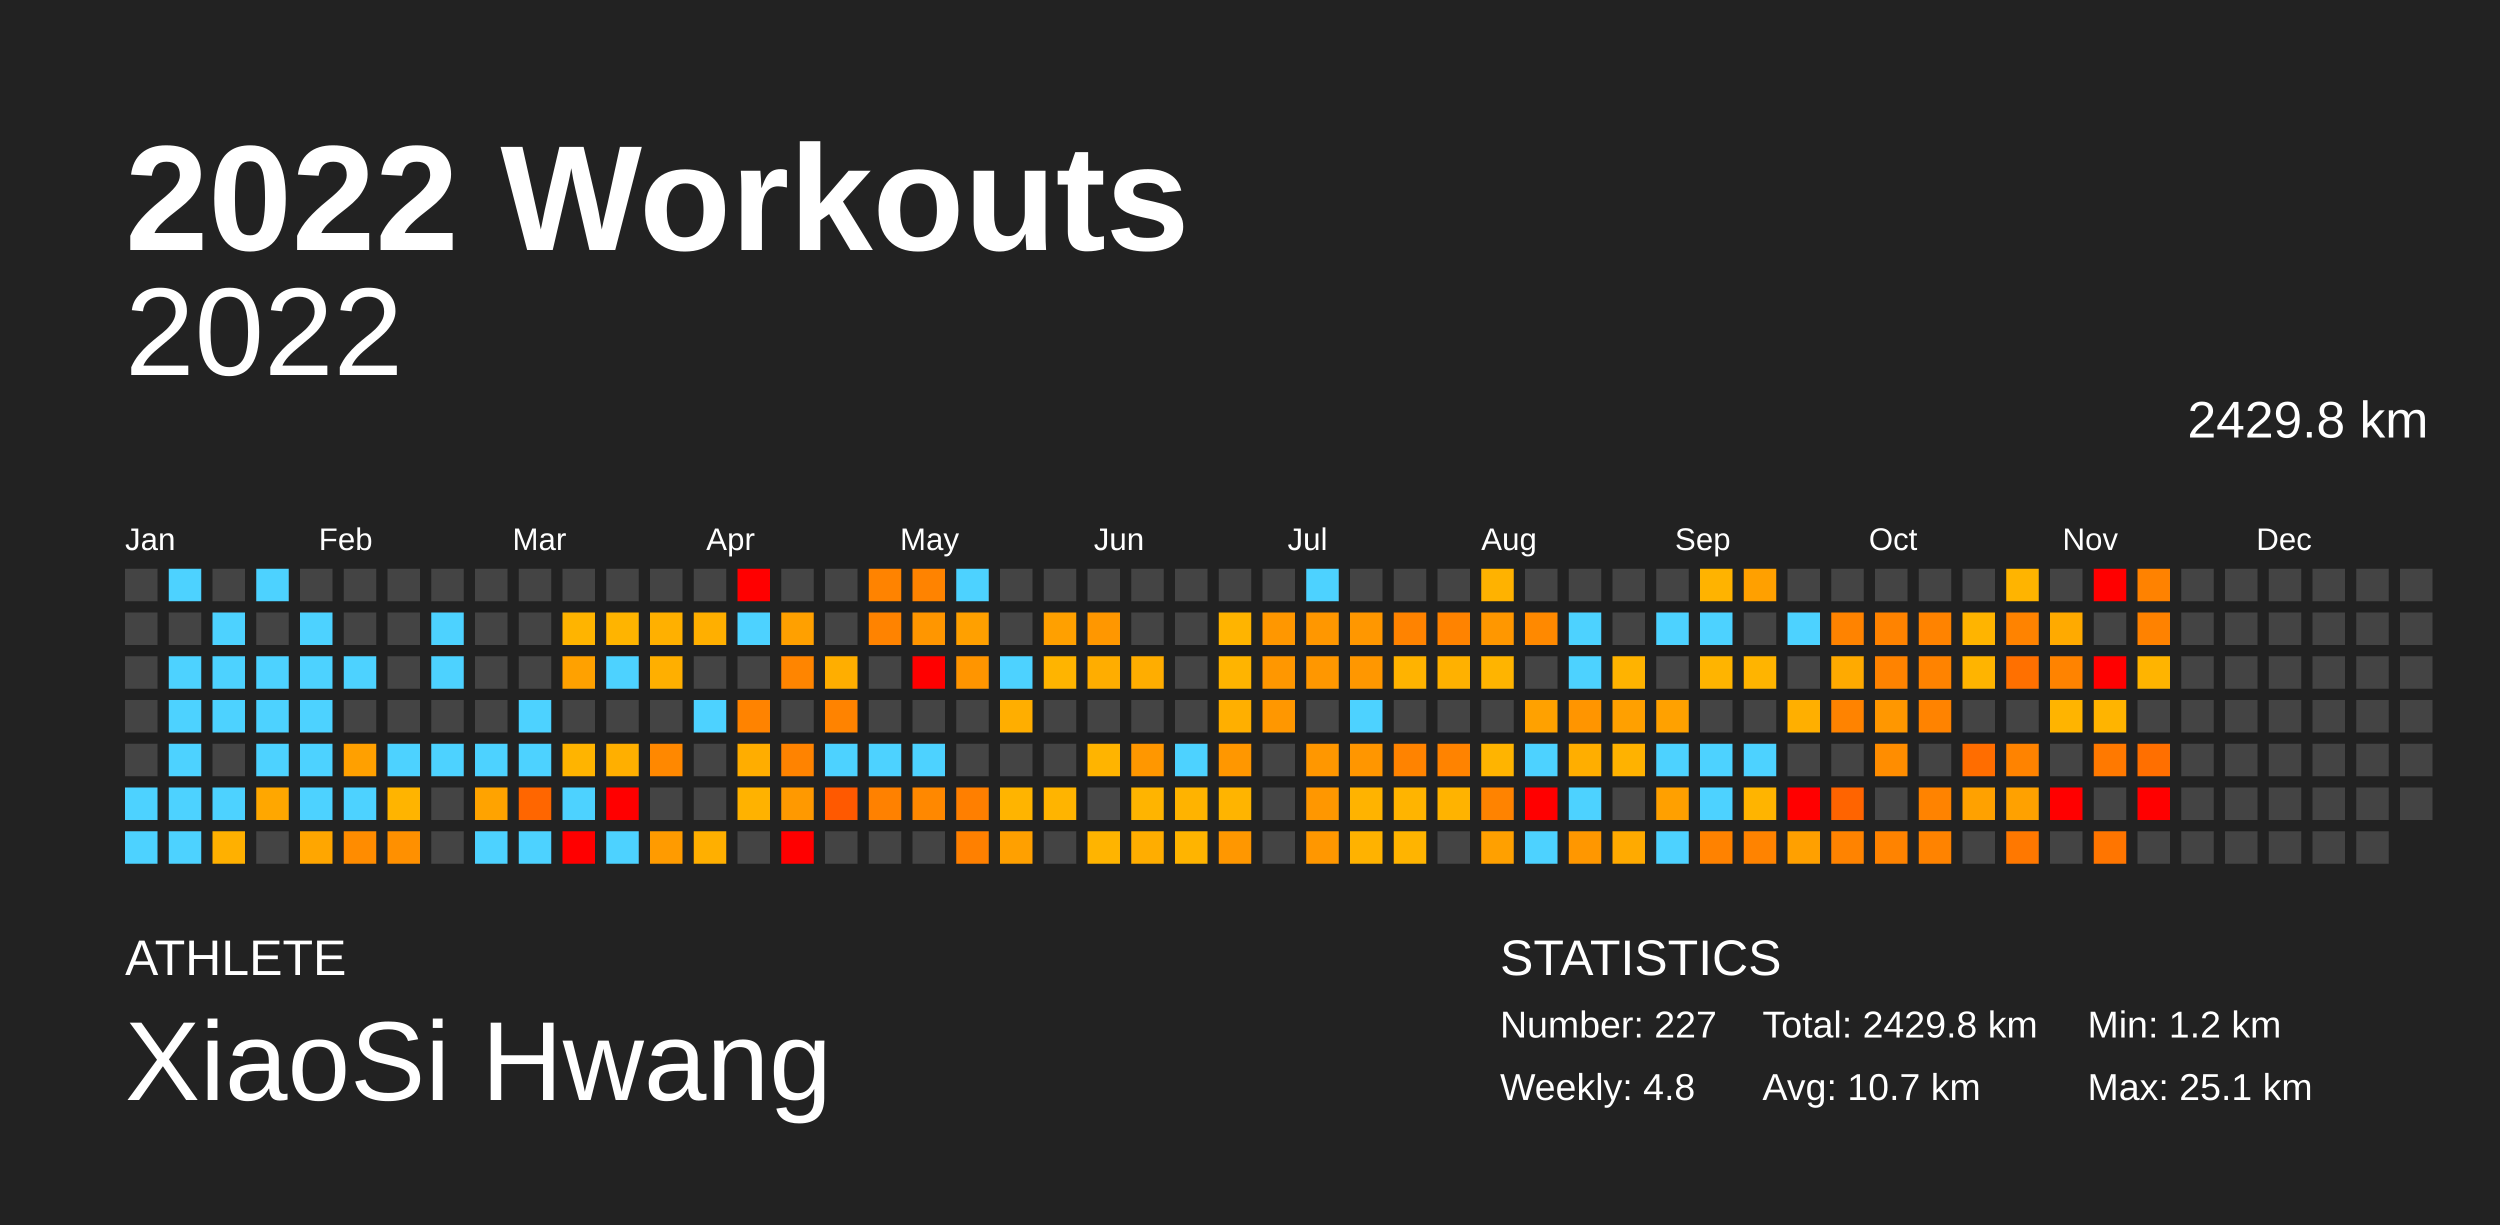
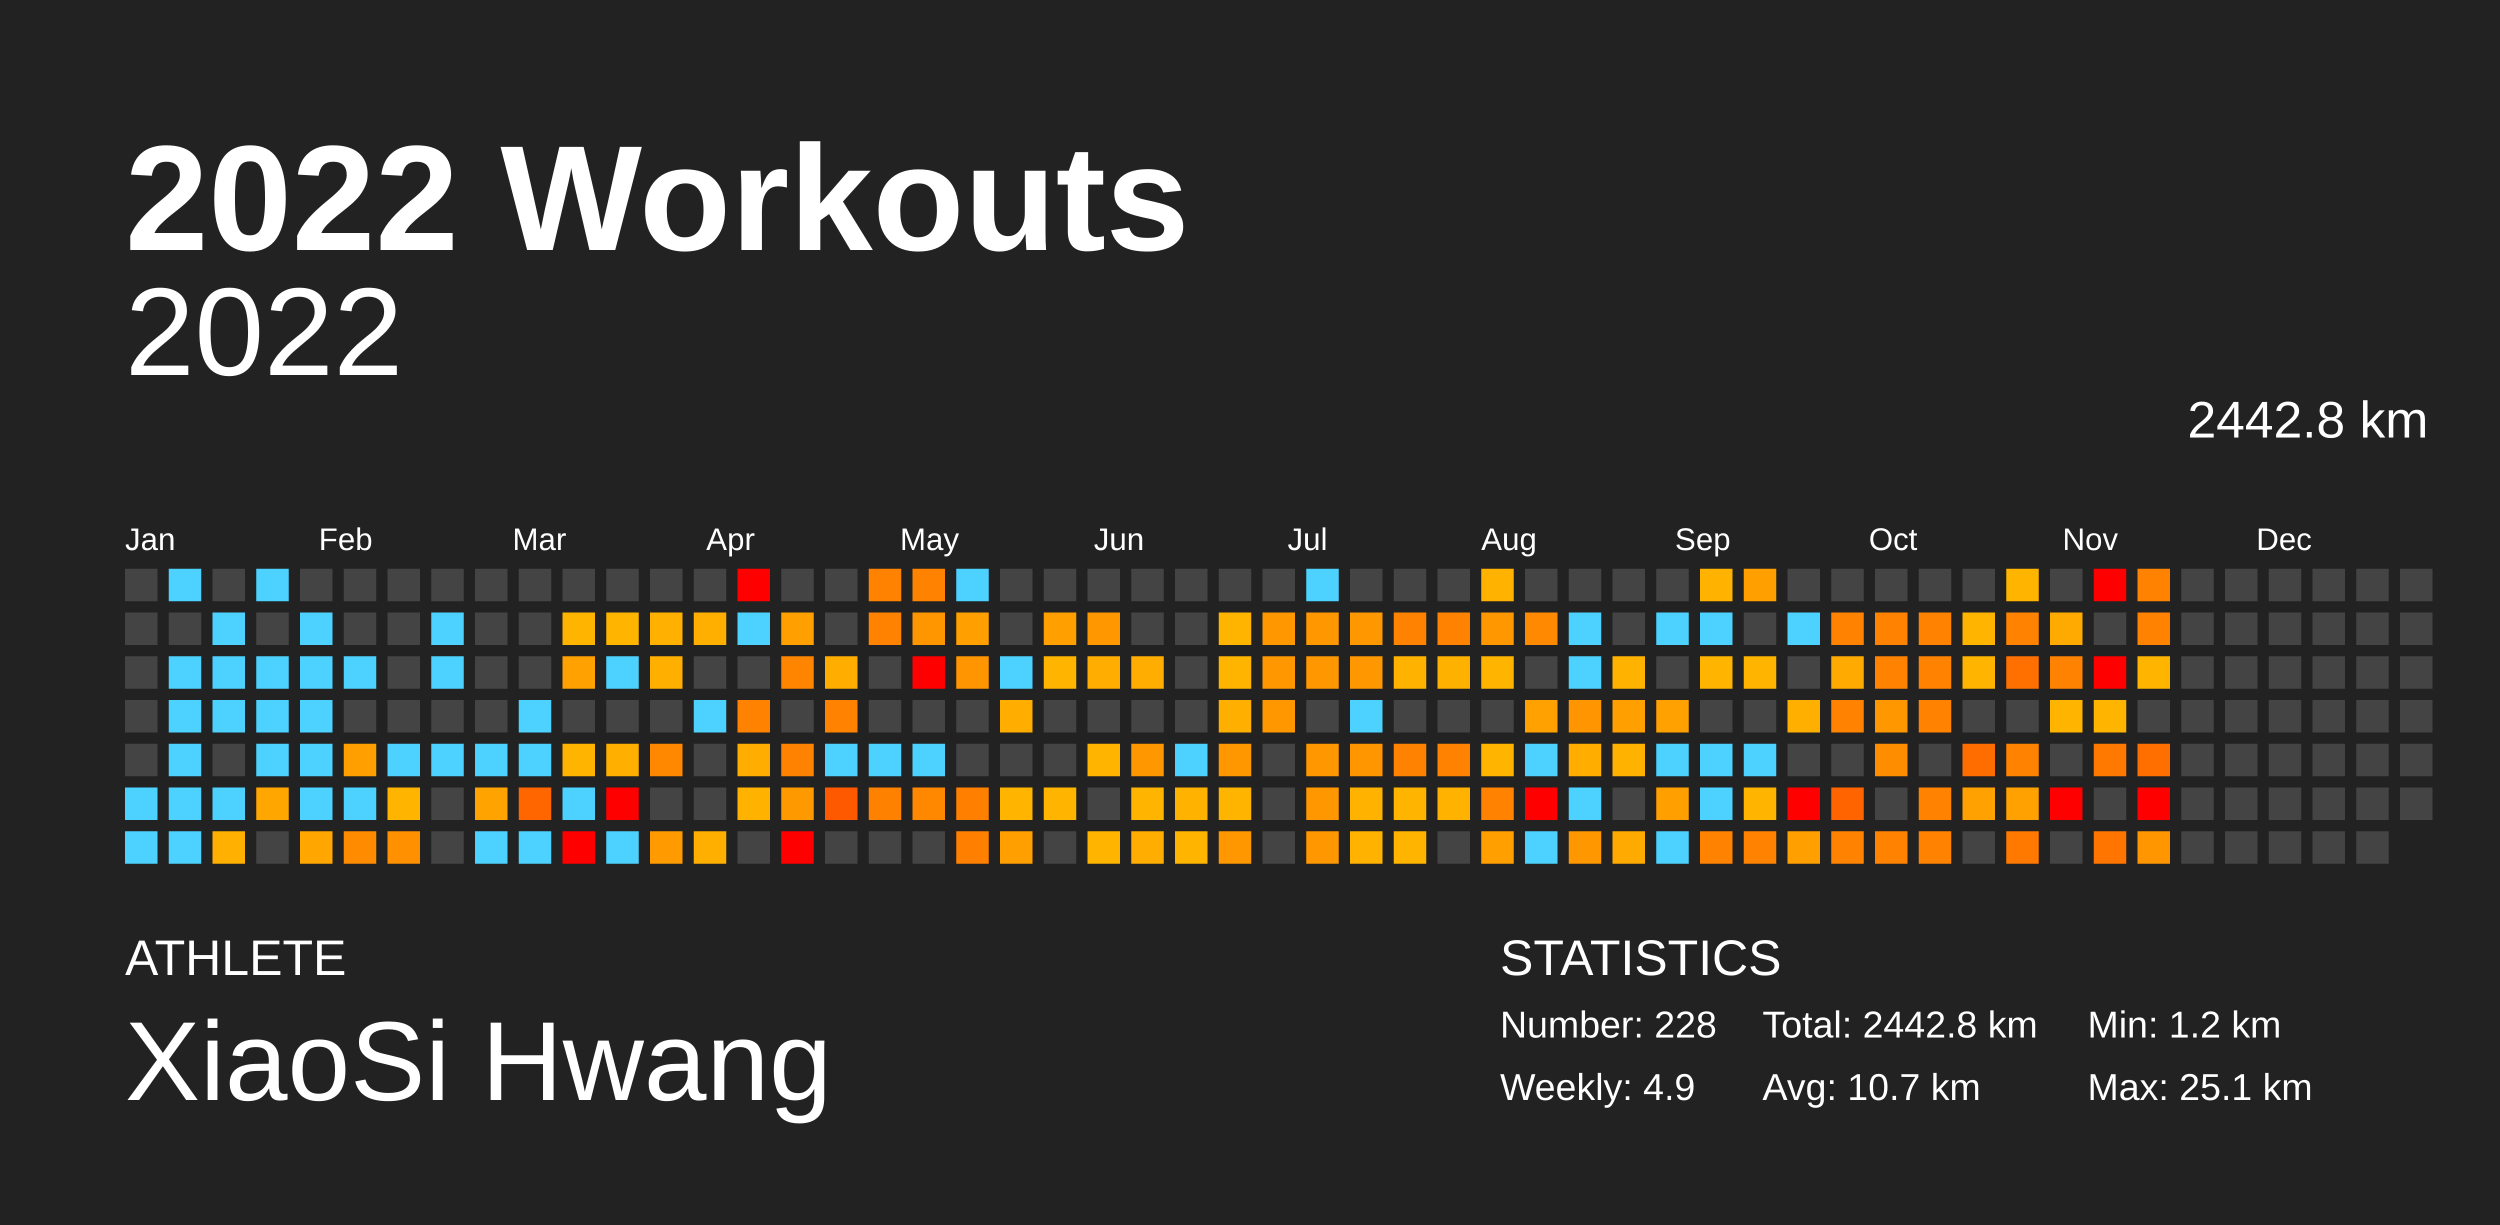
<svg xmlns="http://www.w3.org/2000/svg" baseProfile="full" height="98mm" version="1.1" viewBox="0,0,200,98" width="200mm">
  <defs />
  <rect fill="#222222" height="98" width="200" x="0" y="0" />
  <text fill="#FFFFFF" style="font-size:12px; font-family:Arial; font-weight:bold;" x="10" y="20">2022 Workouts</text>
  <text fill="#FFFFFF" style="font-size:4px; font-family:Arial" x="10" y="78">ATHLETE</text>
  <text fill="#FFFFFF" style="font-size:9px; font-family:Arial" x="10" y="88">XiaoSi Hwang</text>
  <text fill="#FFFFFF" style="font-size:4px; font-family:Arial" x="120" y="78">STATISTICS</text>
-   <text fill="#FFFFFF" style="font-size:3px; font-family:Arial" x="120" y="83">Number: 227</text>
-   <text fill="#FFFFFF" style="font-size:3px; font-family:Arial" x="120" y="88">Weekly: 4.8</text>
-   <text fill="#FFFFFF" style="font-size:3px; font-family:Arial" x="141" y="83">Total: 2429.8 km</text>
+   <text fill="#FFFFFF" style="font-size:3px; font-family:Arial" x="120" y="83">Number: 228</text>
+   <text fill="#FFFFFF" style="font-size:3px; font-family:Arial" x="120" y="88">Weekly: 4.9</text>
+   <text fill="#FFFFFF" style="font-size:3px; font-family:Arial" x="141" y="83">Total: 2442.8 km</text>
  <text fill="#FFFFFF" style="font-size:3px; font-family:Arial" x="141" y="88">Avg: 10.7 km</text>
  <text fill="#FFFFFF" style="font-size:3px; font-family:Arial" x="167" y="83">Min: 1.2 km</text>
  <text fill="#FFFFFF" style="font-size:3px; font-family:Arial" x="167" y="88">Max: 25.1 km</text>
  <text alignment-baseline="hanging" fill="#FFFFFF" style="font-size:10.0px; font-family:Arial;" x="10" y="30">2022</text>
-   <text alignment-baseline="hanging" fill="#FFFFFF" style="font-size:4.125px; font-family:Arial;" x="175" y="35">2429.8 km</text>
+   <text alignment-baseline="hanging" fill="#FFFFFF" style="font-size:4.125px; font-family:Arial;" x="175" y="35">2442.8 km</text>
  <text fill="#FFFFFF" style="font-size:2.5px; font-family:Arial" x="10.0" y="44">Jan</text>
  <text fill="#FFFFFF" style="font-size:2.5px; font-family:Arial" x="25.5" y="44">Feb</text>
  <text fill="#FFFFFF" style="font-size:2.5px; font-family:Arial" x="41.0" y="44">Mar</text>
  <text fill="#FFFFFF" style="font-size:2.5px; font-family:Arial" x="56.5" y="44">Apr</text>
  <text fill="#FFFFFF" style="font-size:2.5px; font-family:Arial" x="72.0" y="44">May</text>
  <text fill="#FFFFFF" style="font-size:2.5px; font-family:Arial" x="87.5" y="44">Jun</text>
  <text fill="#FFFFFF" style="font-size:2.5px; font-family:Arial" x="103.0" y="44">Jul</text>
  <text fill="#FFFFFF" style="font-size:2.5px; font-family:Arial" x="118.5" y="44">Aug</text>
  <text fill="#FFFFFF" style="font-size:2.5px; font-family:Arial" x="134.0" y="44">Sep</text>
  <text fill="#FFFFFF" style="font-size:2.5px; font-family:Arial" x="149.5" y="44">Oct</text>
  <text fill="#FFFFFF" style="font-size:2.5px; font-family:Arial" x="165.0" y="44">Nov</text>
  <text fill="#FFFFFF" style="font-size:2.5px; font-family:Arial" x="180.5" y="44">Dec</text>
  <rect fill="#444444" height="2.6" width="2.6" x="10.0" y="45.5" />
  <rect fill="#444444" height="2.6" width="2.6" x="10.0" y="49.0" />
  <rect fill="#444444" height="2.6" width="2.6" x="10.0" y="52.5" />
  <rect fill="#444444" height="2.6" width="2.6" x="10.0" y="56.0" />
  <rect fill="#444444" height="2.6" width="2.6" x="10.0" y="59.5" />
  <rect fill="#4dd2ff" height="2.6" width="2.6" x="10.0" y="63.0" />
  <rect fill="#4dd2ff" height="2.6" width="2.6" x="10.0" y="66.5" />
  <rect fill="#4dd2ff" height="2.6" width="2.6" x="13.5" y="45.5" />
  <rect fill="#444444" height="2.6" width="2.6" x="13.5" y="49.0" />
  <rect fill="#4dd2ff" height="2.6" width="2.6" x="13.5" y="52.5" />
  <rect fill="#4dd2ff" height="2.6" width="2.6" x="13.5" y="56.0" />
  <rect fill="#4dd2ff" height="2.6" width="2.6" x="13.5" y="59.5" />
  <rect fill="#4dd2ff" height="2.6" width="2.6" x="13.5" y="63.0" />
  <rect fill="#4dd2ff" height="2.6" width="2.6" x="13.5" y="66.5" />
  <rect fill="#444444" height="2.6" width="2.6" x="17.0" y="45.5" />
  <rect fill="#4dd2ff" height="2.6" width="2.6" x="17.0" y="49.0" />
  <rect fill="#4dd2ff" height="2.6" width="2.6" x="17.0" y="52.5" />
  <rect fill="#4dd2ff" height="2.6" width="2.6" x="17.0" y="56.0" />
  <rect fill="#444444" height="2.6" width="2.6" x="17.0" y="59.5" />
  <rect fill="#4dd2ff" height="2.6" width="2.6" x="17.0" y="63.0" />
  <rect fill="#ffb000" height="2.6" width="2.6" x="17.0" y="66.5" />
  <rect fill="#4dd2ff" height="2.6" width="2.6" x="20.5" y="45.5" />
  <rect fill="#444444" height="2.6" width="2.6" x="20.5" y="49.0" />
  <rect fill="#4dd2ff" height="2.6" width="2.6" x="20.5" y="52.5" />
  <rect fill="#4dd2ff" height="2.6" width="2.6" x="20.5" y="56.0" />
  <rect fill="#4dd2ff" height="2.6" width="2.6" x="20.5" y="59.5" />
  <rect fill="#ffa700" height="2.6" width="2.6" x="20.5" y="63.0" />
  <rect fill="#444444" height="2.6" width="2.6" x="20.5" y="66.5" />
  <rect fill="#444444" height="2.6" width="2.6" x="24.0" y="45.5" />
  <rect fill="#4dd2ff" height="2.6" width="2.6" x="24.0" y="49.0" />
  <rect fill="#4dd2ff" height="2.6" width="2.6" x="24.0" y="52.5" />
  <rect fill="#4dd2ff" height="2.6" width="2.6" x="24.0" y="56.0" />
  <rect fill="#4dd2ff" height="2.6" width="2.6" x="24.0" y="59.5" />
  <rect fill="#4dd2ff" height="2.6" width="2.6" x="24.0" y="63.0" />
  <rect fill="#ffa600" height="2.6" width="2.6" x="24.0" y="66.5" />
  <rect fill="#444444" height="2.6" width="2.6" x="27.5" y="45.5" />
  <rect fill="#444444" height="2.6" width="2.6" x="27.5" y="49.0" />
  <rect fill="#4dd2ff" height="2.6" width="2.6" x="27.5" y="52.5" />
  <rect fill="#444444" height="2.6" width="2.6" x="27.5" y="56.0" />
  <rect fill="#ffa000" height="2.6" width="2.6" x="27.5" y="59.5" />
  <rect fill="#4dd2ff" height="2.6" width="2.6" x="27.5" y="63.0" />
  <rect fill="#ff8c00" height="2.6" width="2.6" x="27.5" y="66.5" />
  <rect fill="#444444" height="2.6" width="2.6" x="31.0" y="45.5" />
  <rect fill="#444444" height="2.6" width="2.6" x="31.0" y="49.0" />
  <rect fill="#444444" height="2.6" width="2.6" x="31.0" y="52.5" />
  <rect fill="#444444" height="2.6" width="2.6" x="31.0" y="56.0" />
  <rect fill="#4dd2ff" height="2.6" width="2.6" x="31.0" y="59.5" />
  <rect fill="#ffb400" height="2.6" width="2.6" x="31.0" y="63.0" />
  <rect fill="#ff9000" height="2.6" width="2.6" x="31.0" y="66.5" />
  <rect fill="#444444" height="2.6" width="2.6" x="34.5" y="45.5" />
  <rect fill="#4dd2ff" height="2.6" width="2.6" x="34.5" y="49.0" />
  <rect fill="#4dd2ff" height="2.6" width="2.6" x="34.5" y="52.5" />
  <rect fill="#444444" height="2.6" width="2.6" x="34.5" y="56.0" />
  <rect fill="#4dd2ff" height="2.6" width="2.6" x="34.5" y="59.5" />
  <rect fill="#444444" height="2.6" width="2.6" x="34.5" y="63.0" />
  <rect fill="#444444" height="2.6" width="2.6" x="34.5" y="66.5" />
  <rect fill="#444444" height="2.6" width="2.6" x="38.0" y="45.5" />
  <rect fill="#444444" height="2.6" width="2.6" x="38.0" y="49.0" />
  <rect fill="#444444" height="2.6" width="2.6" x="38.0" y="52.5" />
  <rect fill="#444444" height="2.6" width="2.6" x="38.0" y="56.0" />
  <rect fill="#4dd2ff" height="2.6" width="2.6" x="38.0" y="59.5" />
  <rect fill="#ffa300" height="2.6" width="2.6" x="38.0" y="63.0" />
  <rect fill="#4dd2ff" height="2.6" width="2.6" x="38.0" y="66.5" />
  <rect fill="#444444" height="2.6" width="2.6" x="41.5" y="45.5" />
  <rect fill="#444444" height="2.6" width="2.6" x="41.5" y="49.0" />
  <rect fill="#444444" height="2.6" width="2.6" x="41.5" y="52.5" />
  <rect fill="#4dd2ff" height="2.6" width="2.6" x="41.5" y="56.0" />
  <rect fill="#4dd2ff" height="2.6" width="2.6" x="41.5" y="59.5" />
  <rect fill="#ff6600" height="2.6" width="2.6" x="41.5" y="63.0" />
  <rect fill="#4dd2ff" height="2.6" width="2.6" x="41.5" y="66.5" />
  <rect fill="#444444" height="2.6" width="2.6" x="45.0" y="45.5" />
  <rect fill="#ffb400" height="2.6" width="2.6" x="45.0" y="49.0" />
  <rect fill="#ffa100" height="2.6" width="2.6" x="45.0" y="52.5" />
  <rect fill="#444444" height="2.6" width="2.6" x="45.0" y="56.0" />
  <rect fill="#ffb400" height="2.6" width="2.6" x="45.0" y="59.5" />
  <rect fill="#4dd2ff" height="2.6" width="2.6" x="45.0" y="63.0" />
  <rect fill="red" height="2.6" width="2.6" x="45.0" y="66.5" />
  <rect fill="#444444" height="2.6" width="2.6" x="48.5" y="45.5" />
  <rect fill="#ffb400" height="2.6" width="2.6" x="48.5" y="49.0" />
  <rect fill="#4dd2ff" height="2.6" width="2.6" x="48.5" y="52.5" />
  <rect fill="#444444" height="2.6" width="2.6" x="48.5" y="56.0" />
  <rect fill="#ffaf00" height="2.6" width="2.6" x="48.5" y="59.5" />
  <rect fill="red" height="2.6" width="2.6" x="48.5" y="63.0" />
  <rect fill="#4dd2ff" height="2.6" width="2.6" x="48.5" y="66.5" />
  <rect fill="#444444" height="2.6" width="2.6" x="52.0" y="45.5" />
  <rect fill="#ffb000" height="2.6" width="2.6" x="52.0" y="49.0" />
  <rect fill="#ffaf00" height="2.6" width="2.6" x="52.0" y="52.5" />
  <rect fill="#444444" height="2.6" width="2.6" x="52.0" y="56.0" />
  <rect fill="#ff8800" height="2.6" width="2.6" x="52.0" y="59.5" />
  <rect fill="#444444" height="2.6" width="2.6" x="52.0" y="63.0" />
  <rect fill="#ff9b00" height="2.6" width="2.6" x="52.0" y="66.5" />
  <rect fill="#444444" height="2.6" width="2.6" x="55.5" y="45.5" />
  <rect fill="#ffaf00" height="2.6" width="2.6" x="55.5" y="49.0" />
  <rect fill="#444444" height="2.6" width="2.6" x="55.5" y="52.5" />
  <rect fill="#4dd2ff" height="2.6" width="2.6" x="55.5" y="56.0" />
  <rect fill="#444444" height="2.6" width="2.6" x="55.5" y="59.5" />
  <rect fill="#444444" height="2.6" width="2.6" x="55.5" y="63.0" />
  <rect fill="#ffaf00" height="2.6" width="2.6" x="55.5" y="66.5" />
  <rect fill="red" height="2.6" width="2.6" x="59.0" y="45.5" />
  <rect fill="#4dd2ff" height="2.6" width="2.6" x="59.0" y="49.0" />
  <rect fill="#444444" height="2.6" width="2.6" x="59.0" y="52.5" />
  <rect fill="#ff8300" height="2.6" width="2.6" x="59.0" y="56.0" />
  <rect fill="#ffad00" height="2.6" width="2.6" x="59.0" y="59.5" />
  <rect fill="#ffb200" height="2.6" width="2.6" x="59.0" y="63.0" />
  <rect fill="#444444" height="2.6" width="2.6" x="59.0" y="66.5" />
  <rect fill="#444444" height="2.6" width="2.6" x="62.5" y="45.5" />
  <rect fill="#ffa000" height="2.6" width="2.6" x="62.5" y="49.0" />
  <rect fill="#ff8500" height="2.6" width="2.6" x="62.5" y="52.5" />
  <rect fill="#444444" height="2.6" width="2.6" x="62.5" y="56.0" />
  <rect fill="#ff8300" height="2.6" width="2.6" x="62.5" y="59.5" />
  <rect fill="#ff9900" height="2.6" width="2.6" x="62.5" y="63.0" />
  <rect fill="red" height="2.6" width="2.6" x="62.5" y="66.5" />
  <rect fill="#444444" height="2.6" width="2.6" x="66.0" y="45.5" />
  <rect fill="#444444" height="2.6" width="2.6" x="66.0" y="49.0" />
  <rect fill="#ffae00" height="2.6" width="2.6" x="66.0" y="52.5" />
  <rect fill="#ff8300" height="2.6" width="2.6" x="66.0" y="56.0" />
  <rect fill="#4dd2ff" height="2.6" width="2.6" x="66.0" y="59.5" />
  <rect fill="#ff5900" height="2.6" width="2.6" x="66.0" y="63.0" />
  <rect fill="#444444" height="2.6" width="2.6" x="66.0" y="66.5" />
  <rect fill="#ff8300" height="2.6" width="2.6" x="69.5" y="45.5" />
  <rect fill="#ff8300" height="2.6" width="2.6" x="69.5" y="49.0" />
  <rect fill="#444444" height="2.6" width="2.6" x="69.5" y="52.5" />
  <rect fill="#444444" height="2.6" width="2.6" x="69.5" y="56.0" />
  <rect fill="#4dd2ff" height="2.6" width="2.6" x="69.5" y="59.5" />
  <rect fill="#ff8100" height="2.6" width="2.6" x="69.5" y="63.0" />
  <rect fill="#444444" height="2.6" width="2.6" x="69.5" y="66.5" />
  <rect fill="#ff8300" height="2.6" width="2.6" x="73.0" y="45.5" />
  <rect fill="#ff9600" height="2.6" width="2.6" x="73.0" y="49.0" />
  <rect fill="red" height="2.6" width="2.6" x="73.0" y="52.5" />
  <rect fill="#444444" height="2.6" width="2.6" x="73.0" y="56.0" />
  <rect fill="#4dd2ff" height="2.6" width="2.6" x="73.0" y="59.5" />
  <rect fill="#ff8800" height="2.6" width="2.6" x="73.0" y="63.0" />
  <rect fill="#444444" height="2.6" width="2.6" x="73.0" y="66.5" />
  <rect fill="#4dd2ff" height="2.6" width="2.6" x="76.5" y="45.5" />
  <rect fill="#ffa000" height="2.6" width="2.6" x="76.5" y="49.0" />
  <rect fill="#ff9500" height="2.6" width="2.6" x="76.5" y="52.5" />
  <rect fill="#444444" height="2.6" width="2.6" x="76.5" y="56.0" />
  <rect fill="#444444" height="2.6" width="2.6" x="76.5" y="59.5" />
  <rect fill="#ff7f00" height="2.6" width="2.6" x="76.5" y="63.0" />
  <rect fill="#ff8000" height="2.6" width="2.6" x="76.5" y="66.5" />
  <rect fill="#444444" height="2.6" width="2.6" x="80.0" y="45.5" />
  <rect fill="#444444" height="2.6" width="2.6" x="80.0" y="49.0" />
  <rect fill="#4dd2ff" height="2.6" width="2.6" x="80.0" y="52.5" />
  <rect fill="#ffae00" height="2.6" width="2.6" x="80.0" y="56.0" />
  <rect fill="#444444" height="2.6" width="2.6" x="80.0" y="59.5" />
  <rect fill="#ffb400" height="2.6" width="2.6" x="80.0" y="63.0" />
  <rect fill="#ffa000" height="2.6" width="2.6" x="80.0" y="66.5" />
  <rect fill="#444444" height="2.6" width="2.6" x="83.5" y="45.5" />
  <rect fill="#ffa000" height="2.6" width="2.6" x="83.5" y="49.0" />
  <rect fill="#ffb400" height="2.6" width="2.6" x="83.5" y="52.5" />
  <rect fill="#444444" height="2.6" width="2.6" x="83.5" y="56.0" />
  <rect fill="#444444" height="2.6" width="2.6" x="83.5" y="59.5" />
  <rect fill="#ffb400" height="2.6" width="2.6" x="83.5" y="63.0" />
  <rect fill="#444444" height="2.6" width="2.6" x="83.5" y="66.5" />
  <rect fill="#444444" height="2.6" width="2.6" x="87.0" y="45.5" />
  <rect fill="#ff9700" height="2.6" width="2.6" x="87.0" y="49.0" />
  <rect fill="#ffad00" height="2.6" width="2.6" x="87.0" y="52.5" />
  <rect fill="#444444" height="2.6" width="2.6" x="87.0" y="56.0" />
  <rect fill="#ffb400" height="2.6" width="2.6" x="87.0" y="59.5" />
  <rect fill="#444444" height="2.6" width="2.6" x="87.0" y="63.0" />
  <rect fill="#ffb400" height="2.6" width="2.6" x="87.0" y="66.5" />
  <rect fill="#444444" height="2.6" width="2.6" x="90.5" y="45.5" />
  <rect fill="#444444" height="2.6" width="2.6" x="90.5" y="49.0" />
  <rect fill="#ffad00" height="2.6" width="2.6" x="90.5" y="52.5" />
  <rect fill="#444444" height="2.6" width="2.6" x="90.5" y="56.0" />
  <rect fill="#ff9700" height="2.6" width="2.6" x="90.5" y="59.5" />
  <rect fill="#ffb400" height="2.6" width="2.6" x="90.5" y="63.0" />
  <rect fill="#ffad00" height="2.6" width="2.6" x="90.5" y="66.5" />
  <rect fill="#444444" height="2.6" width="2.6" x="94.0" y="45.5" />
  <rect fill="#444444" height="2.6" width="2.6" x="94.0" y="49.0" />
  <rect fill="#444444" height="2.6" width="2.6" x="94.0" y="52.5" />
  <rect fill="#444444" height="2.6" width="2.6" x="94.0" y="56.0" />
  <rect fill="#4dd2ff" height="2.6" width="2.6" x="94.0" y="59.5" />
  <rect fill="#ffb300" height="2.6" width="2.6" x="94.0" y="63.0" />
  <rect fill="#ffb400" height="2.6" width="2.6" x="94.0" y="66.5" />
  <rect fill="#444444" height="2.6" width="2.6" x="97.5" y="45.5" />
  <rect fill="#ffb400" height="2.6" width="2.6" x="97.5" y="49.0" />
  <rect fill="#ffb400" height="2.6" width="2.6" x="97.5" y="52.5" />
  <rect fill="#ffaf00" height="2.6" width="2.6" x="97.5" y="56.0" />
  <rect fill="#ff9700" height="2.6" width="2.6" x="97.5" y="59.5" />
  <rect fill="#ffb400" height="2.6" width="2.6" x="97.5" y="63.0" />
  <rect fill="#ff9700" height="2.6" width="2.6" x="97.5" y="66.5" />
  <rect fill="#444444" height="2.6" width="2.6" x="101.0" y="45.5" />
  <rect fill="#ff9700" height="2.6" width="2.6" x="101.0" y="49.0" />
  <rect fill="#ff9700" height="2.6" width="2.6" x="101.0" y="52.5" />
  <rect fill="#ff9700" height="2.6" width="2.6" x="101.0" y="56.0" />
  <rect fill="#444444" height="2.6" width="2.6" x="101.0" y="59.5" />
  <rect fill="#444444" height="2.6" width="2.6" x="101.0" y="63.0" />
  <rect fill="#444444" height="2.6" width="2.6" x="101.0" y="66.5" />
  <rect fill="#4dd2ff" height="2.6" width="2.6" x="104.5" y="45.5" />
  <rect fill="#ff9700" height="2.6" width="2.6" x="104.5" y="49.0" />
  <rect fill="#ff9700" height="2.6" width="2.6" x="104.5" y="52.5" />
  <rect fill="#444444" height="2.6" width="2.6" x="104.5" y="56.0" />
  <rect fill="#ff9700" height="2.6" width="2.6" x="104.5" y="59.5" />
  <rect fill="#ff9700" height="2.6" width="2.6" x="104.5" y="63.0" />
  <rect fill="#ff9700" height="2.6" width="2.6" x="104.5" y="66.5" />
  <rect fill="#444444" height="2.6" width="2.6" x="108.0" y="45.5" />
  <rect fill="#ff9700" height="2.6" width="2.6" x="108.0" y="49.0" />
  <rect fill="#ff9700" height="2.6" width="2.6" x="108.0" y="52.5" />
  <rect fill="#4dd2ff" height="2.6" width="2.6" x="108.0" y="56.0" />
  <rect fill="#ff9600" height="2.6" width="2.6" x="108.0" y="59.5" />
  <rect fill="#ffb300" height="2.6" width="2.6" x="108.0" y="63.0" />
  <rect fill="#ffb200" height="2.6" width="2.6" x="108.0" y="66.5" />
  <rect fill="#444444" height="2.6" width="2.6" x="111.5" y="45.5" />
  <rect fill="#ff8300" height="2.6" width="2.6" x="111.5" y="49.0" />
  <rect fill="#ffb300" height="2.6" width="2.6" x="111.5" y="52.5" />
  <rect fill="#444444" height="2.6" width="2.6" x="111.5" y="56.0" />
  <rect fill="#ff8300" height="2.6" width="2.6" x="111.5" y="59.5" />
  <rect fill="#ffb400" height="2.6" width="2.6" x="111.5" y="63.0" />
  <rect fill="#ffb400" height="2.6" width="2.6" x="111.5" y="66.5" />
  <rect fill="#444444" height="2.6" width="2.6" x="115.0" y="45.5" />
  <rect fill="#ff8300" height="2.6" width="2.6" x="115.0" y="49.0" />
  <rect fill="#ffb100" height="2.6" width="2.6" x="115.0" y="52.5" />
  <rect fill="#444444" height="2.6" width="2.6" x="115.0" y="56.0" />
  <rect fill="#ff8300" height="2.6" width="2.6" x="115.0" y="59.5" />
  <rect fill="#ffb300" height="2.6" width="2.6" x="115.0" y="63.0" />
  <rect fill="#444444" height="2.6" width="2.6" x="115.0" y="66.5" />
  <rect fill="#ffb200" height="2.6" width="2.6" x="118.5" y="45.5" />
  <rect fill="#ff9700" height="2.6" width="2.6" x="118.5" y="49.0" />
  <rect fill="#ffb400" height="2.6" width="2.6" x="118.5" y="52.5" />
  <rect fill="#444444" height="2.6" width="2.6" x="118.5" y="56.0" />
  <rect fill="#ffb400" height="2.6" width="2.6" x="118.5" y="59.5" />
  <rect fill="#ff8300" height="2.6" width="2.6" x="118.5" y="63.0" />
  <rect fill="#ffa000" height="2.6" width="2.6" x="118.5" y="66.5" />
  <rect fill="#444444" height="2.6" width="2.6" x="122.0" y="45.5" />
  <rect fill="#ff8900" height="2.6" width="2.6" x="122.0" y="49.0" />
  <rect fill="#444444" height="2.6" width="2.6" x="122.0" y="52.5" />
  <rect fill="#ffa100" height="2.6" width="2.6" x="122.0" y="56.0" />
  <rect fill="#4dd2ff" height="2.6" width="2.6" x="122.0" y="59.5" />
  <rect fill="red" height="2.6" width="2.6" x="122.0" y="63.0" />
  <rect fill="#4dd2ff" height="2.6" width="2.6" x="122.0" y="66.5" />
  <rect fill="#444444" height="2.6" width="2.6" x="125.5" y="45.5" />
  <rect fill="#4dd2ff" height="2.6" width="2.6" x="125.5" y="49.0" />
  <rect fill="#4dd2ff" height="2.6" width="2.6" x="125.5" y="52.5" />
  <rect fill="#ff9500" height="2.6" width="2.6" x="125.5" y="56.0" />
  <rect fill="#ffae00" height="2.6" width="2.6" x="125.5" y="59.5" />
  <rect fill="#4dd2ff" height="2.6" width="2.6" x="125.5" y="63.0" />
  <rect fill="#ff9700" height="2.6" width="2.6" x="125.5" y="66.5" />
  <rect fill="#444444" height="2.6" width="2.6" x="129.0" y="45.5" />
  <rect fill="#444444" height="2.6" width="2.6" x="129.0" y="49.0" />
  <rect fill="#ffb300" height="2.6" width="2.6" x="129.0" y="52.5" />
  <rect fill="#ffa000" height="2.6" width="2.6" x="129.0" y="56.0" />
  <rect fill="#ffb200" height="2.6" width="2.6" x="129.0" y="59.5" />
  <rect fill="#444444" height="2.6" width="2.6" x="129.0" y="63.0" />
  <rect fill="#ffaa00" height="2.6" width="2.6" x="129.0" y="66.5" />
  <rect fill="#444444" height="2.6" width="2.6" x="132.5" y="45.5" />
  <rect fill="#4dd2ff" height="2.6" width="2.6" x="132.5" y="49.0" />
  <rect fill="#444444" height="2.6" width="2.6" x="132.5" y="52.5" />
  <rect fill="#ffa100" height="2.6" width="2.6" x="132.5" y="56.0" />
  <rect fill="#4dd2ff" height="2.6" width="2.6" x="132.5" y="59.5" />
  <rect fill="#ffa000" height="2.6" width="2.6" x="132.5" y="63.0" />
  <rect fill="#4dd2ff" height="2.6" width="2.6" x="132.5" y="66.5" />
  <rect fill="#ffb300" height="2.6" width="2.6" x="136.0" y="45.5" />
  <rect fill="#4dd2ff" height="2.6" width="2.6" x="136.0" y="49.0" />
  <rect fill="#ffb400" height="2.6" width="2.6" x="136.0" y="52.5" />
  <rect fill="#444444" height="2.6" width="2.6" x="136.0" y="56.0" />
  <rect fill="#4dd2ff" height="2.6" width="2.6" x="136.0" y="59.5" />
  <rect fill="#4dd2ff" height="2.6" width="2.6" x="136.0" y="63.0" />
  <rect fill="#ff8200" height="2.6" width="2.6" x="136.0" y="66.5" />
  <rect fill="#ffa000" height="2.6" width="2.6" x="139.5" y="45.5" />
  <rect fill="#444444" height="2.6" width="2.6" x="139.5" y="49.0" />
  <rect fill="#ffb400" height="2.6" width="2.6" x="139.5" y="52.5" />
  <rect fill="#444444" height="2.6" width="2.6" x="139.5" y="56.0" />
  <rect fill="#4dd2ff" height="2.6" width="2.6" x="139.5" y="59.5" />
  <rect fill="#ffb400" height="2.6" width="2.6" x="139.5" y="63.0" />
  <rect fill="#ff8300" height="2.6" width="2.6" x="139.5" y="66.5" />
  <rect fill="#444444" height="2.6" width="2.6" x="143.0" y="45.5" />
  <rect fill="#4dd2ff" height="2.6" width="2.6" x="143.0" y="49.0" />
  <rect fill="#444444" height="2.6" width="2.6" x="143.0" y="52.5" />
  <rect fill="#ffaf00" height="2.6" width="2.6" x="143.0" y="56.0" />
  <rect fill="#444444" height="2.6" width="2.6" x="143.0" y="59.5" />
  <rect fill="red" height="2.6" width="2.6" x="143.0" y="63.0" />
  <rect fill="#ffa000" height="2.6" width="2.6" x="143.0" y="66.5" />
  <rect fill="#444444" height="2.6" width="2.6" x="146.5" y="45.5" />
  <rect fill="#ff8300" height="2.6" width="2.6" x="146.5" y="49.0" />
  <rect fill="#ffaa00" height="2.6" width="2.6" x="146.5" y="52.5" />
  <rect fill="#ff8300" height="2.6" width="2.6" x="146.5" y="56.0" />
  <rect fill="#444444" height="2.6" width="2.6" x="146.5" y="59.5" />
  <rect fill="#ff6400" height="2.6" width="2.6" x="146.5" y="63.0" />
  <rect fill="#ff8300" height="2.6" width="2.6" x="146.5" y="66.5" />
  <rect fill="#444444" height="2.6" width="2.6" x="150.0" y="45.5" />
  <rect fill="#ff8300" height="2.6" width="2.6" x="150.0" y="49.0" />
  <rect fill="#ff8300" height="2.6" width="2.6" x="150.0" y="52.5" />
  <rect fill="#ff9700" height="2.6" width="2.6" x="150.0" y="56.0" />
  <rect fill="#ff8d00" height="2.6" width="2.6" x="150.0" y="59.5" />
  <rect fill="#444444" height="2.6" width="2.6" x="150.0" y="63.0" />
  <rect fill="#ff8300" height="2.6" width="2.6" x="150.0" y="66.5" />
  <rect fill="#444444" height="2.6" width="2.6" x="153.5" y="45.5" />
  <rect fill="#ff8300" height="2.6" width="2.6" x="153.5" y="49.0" />
  <rect fill="#ff8300" height="2.6" width="2.6" x="153.5" y="52.5" />
  <rect fill="#ff8300" height="2.6" width="2.6" x="153.5" y="56.0" />
  <rect fill="#444444" height="2.6" width="2.6" x="153.5" y="59.5" />
  <rect fill="#ff8300" height="2.6" width="2.6" x="153.5" y="63.0" />
  <rect fill="#ff8300" height="2.6" width="2.6" x="153.5" y="66.5" />
  <rect fill="#444444" height="2.6" width="2.6" x="157.0" y="45.5" />
  <rect fill="#ffb400" height="2.6" width="2.6" x="157.0" y="49.0" />
  <rect fill="#ffb400" height="2.6" width="2.6" x="157.0" y="52.5" />
  <rect fill="#444444" height="2.6" width="2.6" x="157.0" y="56.0" />
  <rect fill="#ff6d00" height="2.6" width="2.6" x="157.0" y="59.5" />
  <rect fill="#ffa100" height="2.6" width="2.6" x="157.0" y="63.0" />
  <rect fill="#444444" height="2.6" width="2.6" x="157.0" y="66.5" />
  <rect fill="#ffb400" height="2.6" width="2.6" x="160.5" y="45.5" />
  <rect fill="#ff8300" height="2.6" width="2.6" x="160.5" y="49.0" />
  <rect fill="#ff7000" height="2.6" width="2.6" x="160.5" y="52.5" />
  <rect fill="#444444" height="2.6" width="2.6" x="160.5" y="56.0" />
  <rect fill="#ff8300" height="2.6" width="2.6" x="160.5" y="59.5" />
  <rect fill="#ffa100" height="2.6" width="2.6" x="160.5" y="63.0" />
  <rect fill="#ff7800" height="2.6" width="2.6" x="160.5" y="66.5" />
  <rect fill="#444444" height="2.6" width="2.6" x="164.0" y="45.5" />
  <rect fill="#ffaa00" height="2.6" width="2.6" x="164.0" y="49.0" />
  <rect fill="#ff8300" height="2.6" width="2.6" x="164.0" y="52.5" />
  <rect fill="#ffb400" height="2.6" width="2.6" x="164.0" y="56.0" />
  <rect fill="#444444" height="2.6" width="2.6" x="164.0" y="59.5" />
  <rect fill="red" height="2.6" width="2.6" x="164.0" y="63.0" />
  <rect fill="#444444" height="2.6" width="2.6" x="164.0" y="66.5" />
  <rect fill="red" height="2.6" width="2.6" x="167.5" y="45.5" />
  <rect fill="#444444" height="2.6" width="2.6" x="167.5" y="49.0" />
  <rect fill="red" height="2.6" width="2.6" x="167.5" y="52.5" />
  <rect fill="#ffb400" height="2.6" width="2.6" x="167.5" y="56.0" />
  <rect fill="#ff7900" height="2.6" width="2.6" x="167.5" y="59.5" />
  <rect fill="#444444" height="2.6" width="2.6" x="167.5" y="63.0" />
  <rect fill="#ff7500" height="2.6" width="2.6" x="167.5" y="66.5" />
  <rect fill="#ff8200" height="2.6" width="2.6" x="171.0" y="45.5" />
  <rect fill="#ff8200" height="2.6" width="2.6" x="171.0" y="49.0" />
  <rect fill="#ffb400" height="2.6" width="2.6" x="171.0" y="52.5" />
  <rect fill="#444444" height="2.6" width="2.6" x="171.0" y="56.0" />
  <rect fill="#ff6f00" height="2.6" width="2.6" x="171.0" y="59.5" />
  <rect fill="red" height="2.6" width="2.6" x="171.0" y="63.0" />
-   <rect fill="#444444" height="2.6" width="2.6" x="171.0" y="66.5" />
+   <rect fill="#ff9600" height="2.6" width="2.6" x="171.0" y="66.5" />
  <rect fill="#444444" height="2.6" width="2.6" x="174.5" y="45.5" />
  <rect fill="#444444" height="2.6" width="2.6" x="174.5" y="49.0" />
  <rect fill="#444444" height="2.6" width="2.6" x="174.5" y="52.5" />
  <rect fill="#444444" height="2.6" width="2.6" x="174.5" y="56.0" />
  <rect fill="#444444" height="2.6" width="2.6" x="174.5" y="59.5" />
  <rect fill="#444444" height="2.6" width="2.6" x="174.5" y="63.0" />
  <rect fill="#444444" height="2.6" width="2.6" x="174.5" y="66.5" />
  <rect fill="#444444" height="2.6" width="2.6" x="178.0" y="45.5" />
  <rect fill="#444444" height="2.6" width="2.6" x="178.0" y="49.0" />
  <rect fill="#444444" height="2.6" width="2.6" x="178.0" y="52.5" />
  <rect fill="#444444" height="2.6" width="2.6" x="178.0" y="56.0" />
  <rect fill="#444444" height="2.6" width="2.6" x="178.0" y="59.5" />
  <rect fill="#444444" height="2.6" width="2.6" x="178.0" y="63.0" />
  <rect fill="#444444" height="2.6" width="2.6" x="178.0" y="66.5" />
  <rect fill="#444444" height="2.6" width="2.6" x="181.5" y="45.5" />
  <rect fill="#444444" height="2.6" width="2.6" x="181.5" y="49.0" />
  <rect fill="#444444" height="2.6" width="2.6" x="181.5" y="52.5" />
  <rect fill="#444444" height="2.6" width="2.6" x="181.5" y="56.0" />
  <rect fill="#444444" height="2.6" width="2.6" x="181.5" y="59.5" />
  <rect fill="#444444" height="2.6" width="2.6" x="181.5" y="63.0" />
  <rect fill="#444444" height="2.6" width="2.6" x="181.5" y="66.5" />
  <rect fill="#444444" height="2.6" width="2.6" x="185.0" y="45.5" />
  <rect fill="#444444" height="2.6" width="2.6" x="185.0" y="49.0" />
  <rect fill="#444444" height="2.6" width="2.6" x="185.0" y="52.5" />
  <rect fill="#444444" height="2.6" width="2.6" x="185.0" y="56.0" />
  <rect fill="#444444" height="2.6" width="2.6" x="185.0" y="59.5" />
  <rect fill="#444444" height="2.6" width="2.6" x="185.0" y="63.0" />
  <rect fill="#444444" height="2.6" width="2.6" x="185.0" y="66.5" />
  <rect fill="#444444" height="2.6" width="2.6" x="188.5" y="45.5" />
  <rect fill="#444444" height="2.6" width="2.6" x="188.5" y="49.0" />
  <rect fill="#444444" height="2.6" width="2.6" x="188.5" y="52.5" />
  <rect fill="#444444" height="2.6" width="2.6" x="188.5" y="56.0" />
  <rect fill="#444444" height="2.6" width="2.6" x="188.5" y="59.5" />
  <rect fill="#444444" height="2.6" width="2.6" x="188.5" y="63.0" />
  <rect fill="#444444" height="2.6" width="2.6" x="188.5" y="66.5" />
  <rect fill="#444444" height="2.6" width="2.6" x="192.0" y="45.5" />
  <rect fill="#444444" height="2.6" width="2.6" x="192.0" y="49.0" />
  <rect fill="#444444" height="2.6" width="2.6" x="192.0" y="52.5" />
  <rect fill="#444444" height="2.6" width="2.6" x="192.0" y="56.0" />
  <rect fill="#444444" height="2.6" width="2.6" x="192.0" y="59.5" />
  <rect fill="#444444" height="2.6" width="2.6" x="192.0" y="63.0" />
</svg>
